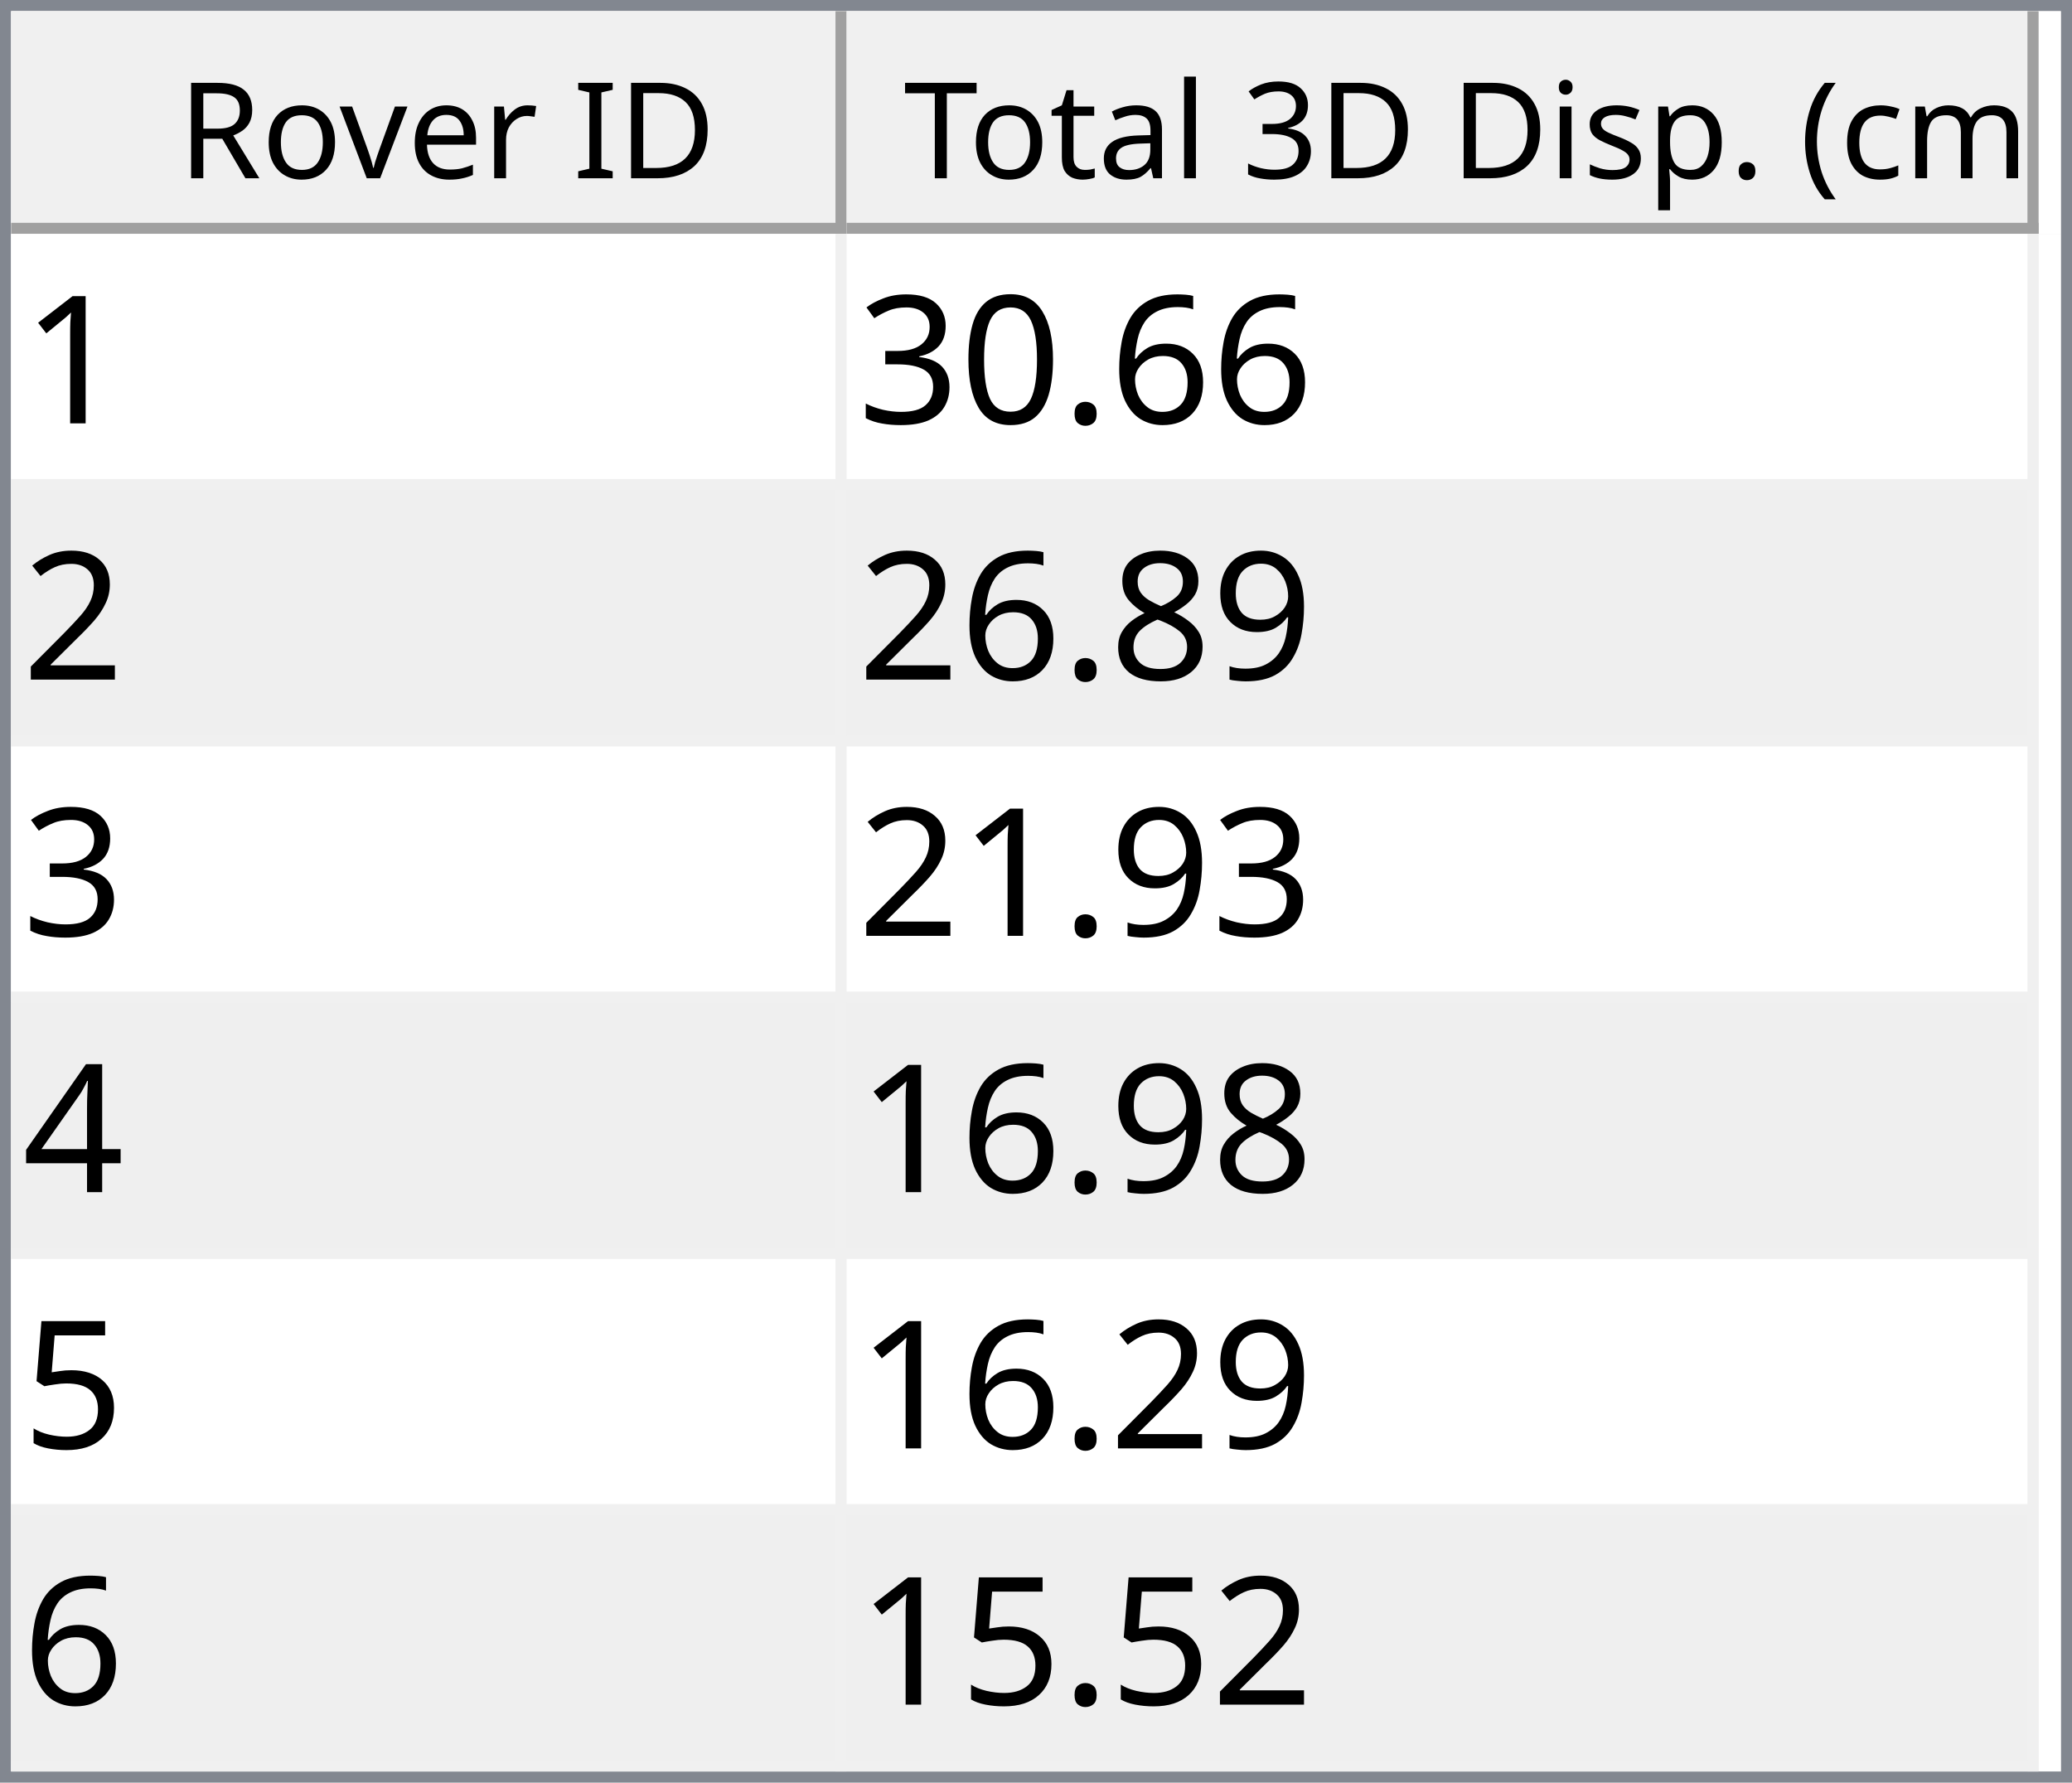
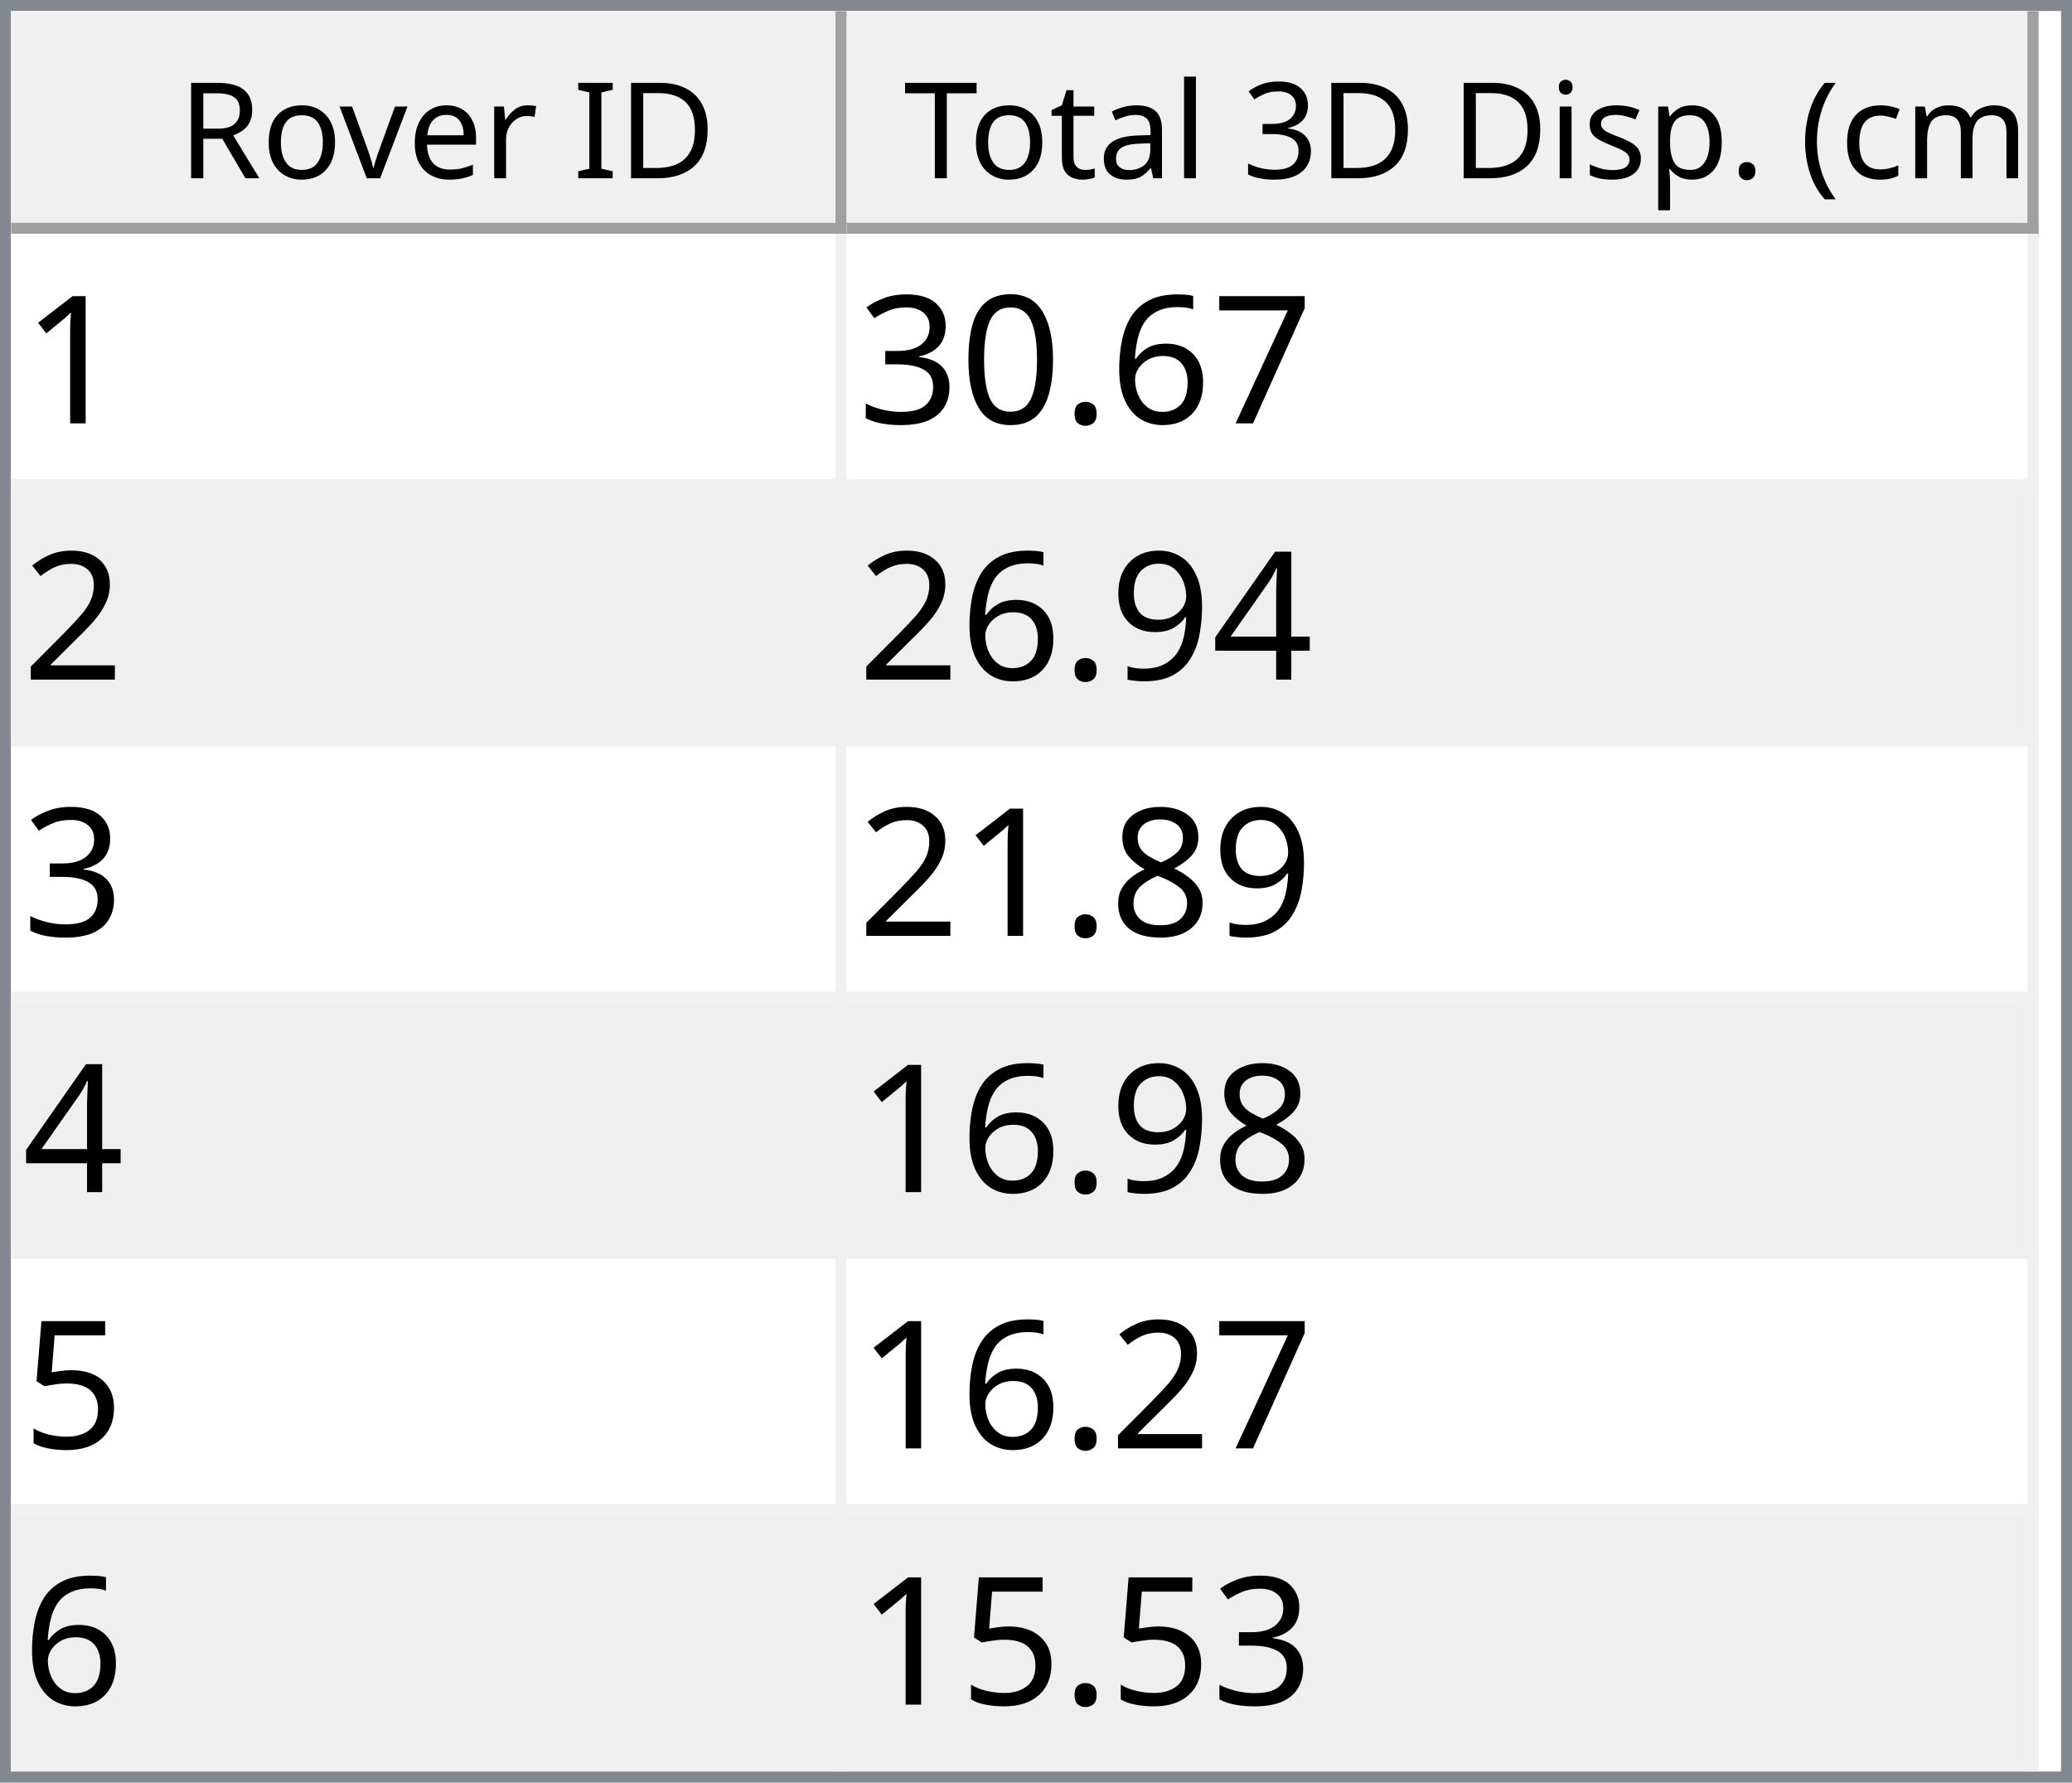
<svg xmlns="http://www.w3.org/2000/svg" style="fill-opacity:1; color-rendering:auto; color-interpolation:auto; text-rendering:auto; stroke:black; stroke-linecap:square; stroke-miterlimit:10; shape-rendering:auto; stroke-opacity:1; fill:black; stroke-dasharray:none; font-weight:normal; stroke-width:1; font-family:'Dialog'; font-style:normal; stroke-linejoin:miter; font-size:12px; stroke-dashoffset:0; image-rendering:auto;" width="186" height="160">
  <defs id="genericDefs" />
  <g>
    <defs id="defs1">
      <clipPath clipPathUnits="userSpaceOnUse" id="clipPath1">
        <path d="M0 0 L186 0 L186 160 L0 160 L0 0 Z" />
      </clipPath>
      <clipPath clipPathUnits="userSpaceOnUse" id="clipPath2">
        <path d="M0 0 L0 160 L186 160 L186 0 Z" />
      </clipPath>
      <clipPath clipPathUnits="userSpaceOnUse" id="clipPath3">
        <path d="M0 0 L0 20 L184 20 L184 0 Z" />
      </clipPath>
      <clipPath clipPathUnits="userSpaceOnUse" id="clipPath4">
        <path d="M0 0 L0 20 L75 20 L75 0 Z" />
      </clipPath>
      <clipPath clipPathUnits="userSpaceOnUse" id="clipPath5">
        <path d="M1 1 L1 19 L74 19 L74 1 Z" />
      </clipPath>
      <clipPath clipPathUnits="userSpaceOnUse" id="clipPath6">
        <path d="M0 0 L0 18 L73 18 L73 0 Z" />
      </clipPath>
      <clipPath clipPathUnits="userSpaceOnUse" id="clipPath7">
        <path d="M-0.5 -0.5 L-0.5 19.5 L74.5 19.5 L74.5 -0.5 Z" />
      </clipPath>
      <clipPath clipPathUnits="userSpaceOnUse" id="clipPath8">
        <path d="M0 0 L0 20 L107 20 L107 0 Z" />
      </clipPath>
      <clipPath clipPathUnits="userSpaceOnUse" id="clipPath9">
        <path d="M1 1 L1 19 L106 19 L106 1 Z" />
      </clipPath>
      <clipPath clipPathUnits="userSpaceOnUse" id="clipPath10">
        <path d="M0 0 L0 18 L105 18 L105 0 Z" />
      </clipPath>
      <clipPath clipPathUnits="userSpaceOnUse" id="clipPath11">
        <path d="M-0.5 -0.5 L-0.5 19.5 L106.5 19.5 L106.5 -0.5 Z" />
      </clipPath>
      <clipPath clipPathUnits="userSpaceOnUse" id="clipPath12">
        <path d="M0 0 L0 138 L184 138 L184 0 Z" />
      </clipPath>
      <clipPath clipPathUnits="userSpaceOnUse" id="clipPath13">
        <path d="M0 0 L0 138 L182 138 L182 0 Z" />
      </clipPath>
      <clipPath clipPathUnits="userSpaceOnUse" id="clipPath14">
        <path d="M-0.5 -0.5 L-0.5 137.5 L181.5 137.5 L181.5 -0.5 Z" />
      </clipPath>
      <clipPath clipPathUnits="userSpaceOnUse" id="clipPath15">
        <path d="M0 0 L0 22 L74 22 L74 0 Z" />
      </clipPath>
      <clipPath clipPathUnits="userSpaceOnUse" id="clipPath16">
        <path d="M0 0 L0 22 L106 22 L106 0 Z" />
      </clipPath>
      <font horiz-adv-x="64.551" id="font1">
        <font-face ascent="107.91" descent="25.098" units-per-em="100" style="font-style:normal; font-family:Segoe UI; font-weight:normal;" />
        <missing-glyph horiz-adv-x="64.551" d="M8.109 0 L8.109 68.266 L56.453 68.266 L56.453 0 L8.109 0 ZM15.328 7.234 L49.219 7.234 L49.219 61.031 L15.328 61.031 L15.328 7.234 Z" />
        <glyph unicode="D" horiz-adv-x="70.117" d="M9.188 0 L9.188 70.016 L28.516 70.016 Q65.531 70.016 65.531 35.891 Q65.531 19.672 55.25 9.836 Q44.969 0 27.734 0 L9.188 0 ZM17.391 62.594 L17.391 7.422 L27.828 7.422 Q41.609 7.422 49.273 14.797 Q56.938 22.172 56.938 35.688 Q56.938 62.594 28.328 62.594 L17.391 62.594 Z" />
        <glyph unicode="I" horiz-adv-x="26.611" d="M17.391 0 L9.188 0 L9.188 70.016 L17.391 70.016 L17.391 0 Z" />
        <glyph unicode=" " horiz-adv-x="27.393" d="" />
        <glyph unicode="r" horiz-adv-x="34.766" d="M34.188 41.891 Q32.078 43.5 28.125 43.5 Q23 43.5 19.555 38.672 Q16.109 33.844 16.109 25.484 L16.109 0 L8.109 0 L8.109 50 L16.109 50 L16.109 39.703 L16.312 39.703 Q18.016 44.969 21.531 47.922 Q25.047 50.875 29.391 50.875 Q32.516 50.875 34.188 50.203 L34.188 41.891 Z" />
        <glyph unicode="e" horiz-adv-x="52.295" d="M48.297 23 L12.984 23 Q13.188 14.656 17.484 10.109 Q21.781 5.562 29.297 5.562 Q37.75 5.562 44.828 11.141 L44.828 3.609 Q38.234 -1.172 27.391 -1.172 Q16.797 -1.172 10.742 5.641 Q4.688 12.453 4.688 24.812 Q4.688 36.469 11.305 43.82 Q17.922 51.172 27.734 51.172 Q37.547 51.172 42.922 44.828 Q48.297 38.484 48.297 27.203 L48.297 23 ZM40.094 29.781 Q40.047 36.719 36.75 40.578 Q33.453 44.438 27.594 44.438 Q21.922 44.438 17.969 40.383 Q14.016 36.328 13.094 29.781 L40.094 29.781 Z" />
        <glyph unicode="v" horiz-adv-x="47.9" d="M47.406 50 L27.484 0 L19.625 0 L0.688 50 L9.469 50 L22.172 13.672 Q23.578 9.672 23.922 6.688 L24.125 6.688 Q24.609 10.453 25.688 13.484 L38.969 50 L47.406 50 Z" />
        <glyph unicode="o" horiz-adv-x="58.594" d="M29 -1.172 Q17.922 -1.172 11.305 5.836 Q4.688 12.844 4.688 24.422 Q4.688 37.016 11.57 44.094 Q18.453 51.172 30.172 51.172 Q41.359 51.172 47.633 44.289 Q53.906 37.406 53.906 25.203 Q53.906 13.234 47.141 6.031 Q40.375 -1.172 29 -1.172 ZM29.594 44.438 Q21.875 44.438 17.383 39.188 Q12.891 33.938 12.891 24.703 Q12.891 15.828 17.43 10.695 Q21.969 5.562 29.594 5.562 Q37.359 5.562 41.531 10.594 Q45.703 15.625 45.703 24.906 Q45.703 34.281 41.531 39.359 Q37.359 44.438 29.594 44.438 Z" />
        <glyph unicode="R" horiz-adv-x="59.814" d="M59.375 0 L49.609 0 L37.891 19.625 Q36.281 22.359 34.766 24.289 Q33.25 26.219 31.664 27.438 Q30.078 28.656 28.25 29.219 Q26.422 29.781 24.125 29.781 L17.391 29.781 L17.391 0 L9.188 0 L9.188 70.016 L30.078 70.016 Q34.672 70.016 38.555 68.867 Q42.438 67.719 45.289 65.375 Q48.141 63.031 49.758 59.547 Q51.375 56.062 51.375 51.375 Q51.375 47.703 50.273 44.656 Q49.172 41.609 47.148 39.211 Q45.125 36.812 42.266 35.133 Q39.406 33.453 35.844 32.516 L35.844 32.328 Q37.594 31.547 38.891 30.547 Q40.188 29.547 41.359 28.18 Q42.531 26.812 43.68 25.078 Q44.828 23.344 46.234 21.047 L59.375 0 ZM17.391 62.594 L17.391 37.203 L28.516 37.203 Q31.594 37.203 34.203 38.133 Q36.812 39.062 38.719 40.797 Q40.625 42.531 41.703 45.047 Q42.781 47.562 42.781 50.688 Q42.781 56.297 39.141 59.445 Q35.5 62.594 28.609 62.594 L17.391 62.594 Z" />
        <glyph unicode=")" horiz-adv-x="30.176" d="M8.297 -15.922 L1.172 -15.922 Q16.406 2.344 16.406 26.812 Q16.406 51.469 1.078 70.016 L8.297 70.016 Q23.531 52.156 23.531 26.703 Q23.531 1.375 8.297 -15.922 Z" />
        <glyph unicode="m" horiz-adv-x="86.133" d="M79.109 0 L71.094 0 L71.094 28.719 Q71.094 37.016 68.531 40.727 Q65.969 44.438 59.906 44.438 Q54.781 44.438 51.195 39.75 Q47.609 35.062 47.609 28.516 L47.609 0 L39.594 0 L39.594 29.688 Q39.594 44.438 28.219 44.438 Q22.953 44.438 19.531 40.016 Q16.109 35.594 16.109 28.516 L16.109 0 L8.109 0 L8.109 50 L16.109 50 L16.109 42.094 L16.312 42.094 Q21.625 51.172 31.844 51.172 Q36.969 51.172 40.773 48.312 Q44.578 45.453 46 40.828 Q51.562 51.172 62.594 51.172 Q79.109 51.172 79.109 30.812 L79.109 0 Z" />
        <glyph unicode="c" horiz-adv-x="46.191" d="M42.188 2.297 Q36.422 -1.172 28.516 -1.172 Q17.828 -1.172 11.258 5.789 Q4.688 12.75 4.688 23.828 Q4.688 36.188 11.766 43.68 Q18.844 51.172 30.672 51.172 Q37.25 51.172 42.281 48.734 L42.281 40.531 Q36.719 44.438 30.375 44.438 Q22.703 44.438 17.797 38.945 Q12.891 33.453 12.891 24.516 Q12.891 15.719 17.508 10.641 Q22.125 5.562 29.891 5.562 Q36.422 5.562 42.188 9.906 L42.188 2.297 Z" />
        <glyph unicode="(" horiz-adv-x="30.176" d="M29.109 -15.922 L21.969 -15.922 Q6.844 1.375 6.844 26.703 Q6.844 52.156 21.969 70.016 L29.203 70.016 Q13.875 51.469 13.875 26.812 Q13.875 2.344 29.109 -15.922 Z" />
        <glyph unicode="." horiz-adv-x="21.68" d="M10.891 -1.078 Q8.641 -1.078 7.055 0.539 Q5.469 2.156 5.469 4.391 Q5.469 6.641 7.055 8.273 Q8.641 9.906 10.891 9.906 Q13.188 9.906 14.797 8.273 Q16.406 6.641 16.406 4.391 Q16.406 2.156 14.797 0.539 Q13.188 -1.078 10.891 -1.078 Z" />
        <glyph unicode="p" horiz-adv-x="58.789" d="M16.312 7.234 L16.109 7.234 L16.109 -23 L8.109 -23 L8.109 50 L16.109 50 L16.109 41.219 L16.312 41.219 Q22.219 51.172 33.594 51.172 Q43.266 51.172 48.688 44.461 Q54.109 37.75 54.109 26.469 Q54.109 13.922 48 6.375 Q41.891 -1.172 31.297 -1.172 Q21.578 -1.172 16.312 7.234 ZM16.109 27.391 L16.109 20.406 Q16.109 14.203 20.141 9.883 Q24.172 5.562 30.375 5.562 Q37.641 5.562 41.773 11.133 Q45.906 16.703 45.906 26.609 Q45.906 34.969 42.047 39.703 Q38.188 44.438 31.594 44.438 Q24.609 44.438 20.359 39.578 Q16.109 34.719 16.109 27.391 Z" />
        <glyph unicode="s" horiz-adv-x="42.432" d="M5.078 1.812 L5.078 10.406 Q11.625 5.562 19.484 5.562 Q30.031 5.562 30.031 12.594 Q30.031 14.594 29.125 15.992 Q28.219 17.391 26.68 18.461 Q25.141 19.531 23.07 20.383 Q21 21.234 18.609 22.172 Q15.281 23.484 12.766 24.828 Q10.25 26.172 8.57 27.859 Q6.891 29.547 6.031 31.695 Q5.172 33.844 5.172 36.719 Q5.172 40.234 6.789 42.945 Q8.406 45.656 11.086 47.484 Q13.766 49.312 17.211 50.242 Q20.656 51.172 24.312 51.172 Q30.812 51.172 35.938 48.922 L35.938 40.828 Q30.422 44.438 23.25 44.438 Q21 44.438 19.195 43.922 Q17.391 43.406 16.094 42.477 Q14.797 41.547 14.086 40.258 Q13.375 38.969 13.375 37.406 Q13.375 35.453 14.086 34.133 Q14.797 32.812 16.164 31.789 Q17.531 30.766 19.484 29.938 Q21.438 29.109 23.922 28.125 Q27.25 26.859 29.883 25.516 Q32.516 24.172 34.375 22.484 Q36.234 20.797 37.234 18.602 Q38.234 16.406 38.234 13.375 Q38.234 9.672 36.602 6.938 Q34.969 4.203 32.234 2.398 Q29.5 0.594 25.93 -0.289 Q22.359 -1.172 18.453 -1.172 Q10.75 -1.172 5.078 1.812 Z" />
        <glyph unicode="i" horiz-adv-x="24.219" d="M12.203 62.703 Q10.062 62.703 8.547 64.164 Q7.031 65.625 7.031 67.875 Q7.031 70.125 8.547 71.609 Q10.062 73.094 12.203 73.094 Q14.406 73.094 15.945 71.609 Q17.484 70.125 17.484 67.875 Q17.484 65.719 15.945 64.211 Q14.406 62.703 12.203 62.703 ZM16.109 0 L8.109 0 L8.109 50 L16.109 50 L16.109 0 Z" />
        <glyph unicode="3" horiz-adv-x="53.906" d="M46.531 19.828 Q46.531 15.094 44.75 11.211 Q42.969 7.328 39.719 4.57 Q36.469 1.812 31.93 0.297 Q27.391 -1.219 21.922 -1.219 Q11.922 -1.219 6 2.594 L6 11.188 Q13.094 5.609 22.219 5.609 Q25.875 5.609 28.828 6.539 Q31.781 7.469 33.906 9.227 Q36.031 10.984 37.18 13.477 Q38.328 15.969 38.328 19.094 Q38.328 32.812 18.797 32.812 L12.984 32.812 L12.984 39.594 L18.5 39.594 Q35.797 39.594 35.797 52.484 Q35.797 64.406 22.609 64.406 Q15.188 64.406 8.688 59.422 L8.688 67.188 Q15.375 71.188 24.609 71.188 Q29 71.188 32.57 69.969 Q36.141 68.75 38.68 66.555 Q41.219 64.359 42.609 61.281 Q44 58.203 44 54.5 Q44 40.672 30.031 36.719 L30.031 36.531 Q33.594 36.141 36.625 34.797 Q39.656 33.453 41.852 31.305 Q44.047 29.156 45.289 26.25 Q46.531 23.344 46.531 19.828 Z" />
        <glyph unicode="l" horiz-adv-x="24.219" d="M16.109 0 L8.109 0 L8.109 74.031 L16.109 74.031 L16.109 0 Z" />
        <glyph unicode="a" horiz-adv-x="50.879" d="M43.891 0 L35.891 0 L35.891 7.812 L35.688 7.812 Q30.469 -1.172 20.312 -1.172 Q12.844 -1.172 8.617 2.781 Q4.391 6.734 4.391 13.281 Q4.391 27.297 20.906 29.594 L35.891 31.688 Q35.891 44.438 25.594 44.438 Q16.547 44.438 9.281 38.281 L9.281 46.484 Q16.656 51.172 26.266 51.172 Q43.891 51.172 43.891 32.516 L43.891 0 ZM35.891 25.297 L23.828 23.641 Q18.266 22.859 15.43 20.875 Q12.594 18.891 12.594 13.875 Q12.594 10.203 15.211 7.883 Q17.828 5.562 22.172 5.562 Q28.125 5.562 32.008 9.742 Q35.891 13.922 35.891 20.312 L35.891 25.297 Z" />
        <glyph unicode="t" horiz-adv-x="33.887" d="M31.297 0.484 Q28.469 -1.078 23.828 -1.078 Q10.688 -1.078 10.688 13.578 L10.688 43.172 L2.094 43.172 L2.094 50 L10.688 50 L10.688 62.203 L18.703 64.797 L18.703 50 L31.297 50 L31.297 43.172 L18.703 43.172 L18.703 14.984 Q18.703 9.969 20.414 7.82 Q22.125 5.672 26.078 5.672 Q29.109 5.672 31.297 7.328 L31.297 0.484 Z" />
        <glyph unicode="T" horiz-adv-x="52.393" d="M50.594 62.594 L30.375 62.594 L30.375 0 L22.172 0 L22.172 62.594 L2 62.594 L2 70.016 L50.594 70.016 L50.594 62.594 Z" />
      </font>
      <font horiz-adv-x="75.0" id="font2">
        <font-face ascent="100.537" descent="21.973" units-per-em="100" style="font-style:normal; font-family:sans-serif; font-weight:normal;" />
        <missing-glyph horiz-adv-x="75.0" d="M12.5 0 L12.5 62.5 L62.5 62.5 L62.5 0 L12.5 0 ZM14.062 1.562 L60.938 1.562 L60.938 60.938 L14.062 60.938 L14.062 1.562 Z" />
        <glyph unicode="1" horiz-adv-x="55.615" d="M37.25 0 L28.469 0 L28.469 56 Q25.297 52.984 20.141 49.953 Q14.984 46.922 10.891 45.406 L10.891 53.906 Q18.266 57.375 23.781 62.305 Q29.297 67.234 31.594 71.875 L37.25 71.875 L37.25 0 Z" />
+         <glyph unicode="7" horiz-adv-x="55.615" d="M4.734 62.203 L4.734 70.656 L51.078 70.656 L51.078 63.812 Q44.234 56.547 37.523 44.484 Q30.812 32.422 27.156 19.672 Q24.516 10.688 23.781 0 L14.75 0 Q14.891 8.453 18.062 20.414 Q21.234 32.375 27.172 43.484 Q33.109 54.594 39.797 62.203 L4.734 62.203 Z" />
        <glyph unicode="6" horiz-adv-x="55.615" d="M49.75 54.047 L41.016 53.375 Q39.844 58.547 37.703 60.891 Q34.125 64.656 28.906 64.656 Q24.703 64.656 21.531 62.312 Q17.391 59.281 14.992 53.469 Q12.594 47.656 12.5 36.922 Q15.672 41.75 20.266 44.094 Q24.859 46.438 29.891 46.438 Q38.672 46.438 44.852 39.969 Q51.031 33.5 51.031 23.25 Q51.031 16.5 48.125 10.719 Q45.219 4.938 40.141 1.859 Q35.062 -1.219 28.609 -1.219 Q17.625 -1.219 10.695 6.859 Q3.766 14.938 3.766 33.5 Q3.766 54.25 11.422 63.672 Q18.109 71.875 29.438 71.875 Q37.891 71.875 43.289 67.141 Q48.688 62.406 49.75 54.047 ZM13.875 23.188 Q13.875 18.656 15.797 14.508 Q17.719 10.359 21.188 8.18 Q24.656 6 28.469 6 Q34.031 6 38.039 10.492 Q42.047 14.984 42.047 22.703 Q42.047 30.125 38.086 34.398 Q34.125 38.672 28.125 38.672 Q22.172 38.672 18.023 34.398 Q13.875 30.125 13.875 23.188 Z" />
        <glyph unicode="." horiz-adv-x="27.783" d="M9.078 0 L9.078 10.016 L19.094 10.016 L19.094 0 L9.078 0 Z" />
        <glyph unicode="0" horiz-adv-x="55.615" d="M4.156 35.297 Q4.156 48 6.766 55.742 Q9.375 63.484 14.523 67.68 Q19.672 71.875 27.484 71.875 Q33.25 71.875 37.594 69.555 Q41.938 67.234 44.773 62.867 Q47.609 58.5 49.219 52.227 Q50.828 45.953 50.828 35.297 Q50.828 22.703 48.242 14.969 Q45.656 7.234 40.508 3.008 Q35.359 -1.219 27.484 -1.219 Q17.141 -1.219 11.234 6.203 Q4.156 15.141 4.156 35.297 ZM13.188 35.297 Q13.188 17.672 17.312 11.836 Q21.438 6 27.484 6 Q33.547 6 37.672 11.859 Q41.797 17.719 41.797 35.297 Q41.797 52.984 37.672 58.789 Q33.547 64.594 27.391 64.594 Q21.344 64.594 17.719 59.469 Q13.188 52.938 13.188 35.297 Z" />
        <glyph unicode="3" horiz-adv-x="55.615" d="M4.203 18.891 L12.984 20.062 Q14.5 12.594 18.141 9.297 Q21.781 6 27 6 Q33.203 6 37.477 10.297 Q41.75 14.594 41.75 20.953 Q41.75 27 37.797 30.93 Q33.844 34.859 27.734 34.859 Q25.25 34.859 21.531 33.891 L22.516 41.609 Q23.391 41.5 23.922 41.5 Q29.547 41.5 34.039 44.43 Q38.531 47.359 38.531 53.469 Q38.531 58.297 35.258 61.477 Q31.984 64.656 26.812 64.656 Q21.688 64.656 18.266 61.43 Q14.844 58.203 13.875 51.766 L5.078 53.328 Q6.688 62.156 12.398 67.016 Q18.109 71.875 26.609 71.875 Q32.469 71.875 37.398 69.359 Q42.328 66.844 44.945 62.5 Q47.562 58.156 47.562 53.266 Q47.562 48.641 45.07 44.828 Q42.578 41.016 37.703 38.766 Q44.047 37.312 47.562 32.695 Q51.078 28.078 51.078 21.141 Q51.078 11.766 44.242 5.25 Q37.406 -1.266 26.953 -1.266 Q17.531 -1.266 11.305 4.352 Q5.078 9.969 4.203 18.891 Z" />
        <glyph unicode="2" horiz-adv-x="55.615" d="M50.344 8.453 L50.344 0 L3.031 0 Q2.938 3.172 4.047 6.109 Q5.859 10.938 9.836 15.625 Q13.812 20.312 21.344 26.469 Q33.016 36.031 37.117 41.625 Q41.219 47.219 41.219 52.203 Q41.219 57.422 37.477 61.008 Q33.734 64.594 27.734 64.594 Q21.391 64.594 17.578 60.789 Q13.766 56.984 13.719 50.25 L4.688 51.172 Q5.609 61.281 11.664 66.578 Q17.719 71.875 27.938 71.875 Q38.234 71.875 44.242 66.164 Q50.25 60.453 50.25 52 Q50.25 47.703 48.492 43.555 Q46.734 39.406 42.656 34.812 Q38.578 30.219 29.109 22.219 Q21.188 15.578 18.945 13.211 Q16.703 10.844 15.234 8.453 L50.344 8.453 Z" />
+         <glyph unicode="4" horiz-adv-x="55.615" d="M32.328 0 L32.328 17.141 L1.266 17.141 L1.266 25.203 L33.938 71.578 L41.109 71.578 L41.109 25.203 L50.781 25.203 L50.781 17.141 L41.109 17.141 L41.109 0 L32.328 0 ZM32.328 25.203 L32.328 57.469 L9.906 25.203 L32.328 25.203 Z" />
        <glyph unicode="9" horiz-adv-x="55.615" d="M5.469 16.547 L13.922 17.328 Q14.984 11.375 18.016 8.688 Q21.047 6 25.781 6 Q29.828 6 32.883 7.859 Q35.938 9.719 37.891 12.82 Q39.844 15.922 41.164 21.195 Q42.484 26.469 42.484 31.938 Q42.484 32.516 42.438 33.688 Q39.797 29.5 35.234 26.883 Q30.672 24.266 25.344 24.266 Q16.453 24.266 10.305 30.711 Q4.156 37.156 4.156 47.703 Q4.156 58.594 10.578 65.234 Q17 71.875 26.656 71.875 Q33.641 71.875 39.43 68.117 Q45.219 64.359 48.219 57.398 Q51.219 50.438 51.219 37.25 Q51.219 23.531 48.242 15.406 Q45.266 7.281 39.383 3.031 Q33.5 -1.219 25.594 -1.219 Q17.188 -1.219 11.867 3.445 Q6.547 8.109 5.469 16.547 ZM41.453 48.141 Q41.453 55.719 37.43 60.156 Q33.406 64.594 27.734 64.594 Q21.875 64.594 17.531 59.812 Q13.188 55.031 13.188 47.406 Q13.188 40.578 17.312 36.305 Q21.438 32.031 27.484 32.031 Q33.594 32.031 37.523 36.305 Q41.453 40.578 41.453 48.141 Z" />
        <glyph unicode="8" horiz-adv-x="55.615" d="M17.672 38.812 Q12.203 40.828 9.57 44.539 Q6.938 48.25 6.938 53.422 Q6.938 61.234 12.555 66.555 Q18.172 71.875 27.484 71.875 Q36.859 71.875 42.578 66.43 Q48.297 60.984 48.297 53.172 Q48.297 48.188 45.68 44.508 Q43.062 40.828 37.75 38.812 Q44.344 36.672 47.781 31.883 Q51.219 27.094 51.219 20.453 Q51.219 11.281 44.727 5.031 Q38.234 -1.219 27.641 -1.219 Q17.047 -1.219 10.547 5.055 Q4.047 11.328 4.047 20.703 Q4.047 27.688 7.594 32.398 Q11.141 37.109 17.672 38.812 ZM15.922 53.719 Q15.922 48.641 19.195 45.414 Q22.469 42.188 27.688 42.188 Q32.766 42.188 36.016 45.383 Q39.266 48.578 39.266 53.219 Q39.266 58.062 35.914 61.359 Q32.562 64.656 27.594 64.656 Q22.562 64.656 19.242 61.43 Q15.922 58.203 15.922 53.719 ZM13.094 20.656 Q13.094 16.891 14.875 13.375 Q16.656 9.859 20.172 7.93 Q23.688 6 27.734 6 Q34.031 6 38.133 10.055 Q42.234 14.109 42.234 20.359 Q42.234 26.703 38.016 30.859 Q33.797 35.016 27.438 35.016 Q21.234 35.016 17.164 30.914 Q13.094 26.812 13.094 20.656 Z" />
-         <glyph unicode="4" horiz-adv-x="55.615" d="M32.328 0 L32.328 17.141 L1.266 17.141 L1.266 25.203 L33.938 71.578 L41.109 71.578 L41.109 25.203 L50.781 25.203 L50.781 17.141 L41.109 17.141 L41.109 0 L32.328 0 ZM32.328 25.203 L32.328 57.469 L9.906 25.203 L32.328 25.203 Z" />
        <glyph unicode="5" horiz-adv-x="55.615" d="M4.156 18.75 L13.375 19.531 Q14.406 12.797 18.141 9.398 Q21.875 6 27.156 6 Q33.5 6 37.891 10.789 Q42.281 15.578 42.281 23.484 Q42.281 31 38.062 35.352 Q33.844 39.703 27 39.703 Q22.75 39.703 19.336 37.773 Q15.922 35.844 13.969 32.766 L5.719 33.844 L12.641 70.609 L48.25 70.609 L48.25 62.203 L19.672 62.203 L15.828 42.969 Q22.266 47.469 29.344 47.469 Q38.719 47.469 45.164 40.969 Q51.609 34.469 51.609 24.266 Q51.609 14.547 45.953 7.469 Q39.062 -1.219 27.156 -1.219 Q17.391 -1.219 11.211 4.25 Q5.031 9.719 4.156 18.75 Z" />
      </font>
    </defs>
    <g style="fill:white; stroke:white;">
      <rect x="0" y="0" width="186" style="clip-path:url(#clipPath1); stroke:none;" height="160" />
    </g>
    <g style="fill:white; text-rendering:optimizeSpeed; color-rendering:optimizeSpeed; image-rendering:optimizeSpeed; shape-rendering:crispEdges; stroke:white; color-interpolation:sRGB;">
      <rect x="0" width="186" height="160" y="0" style="stroke:none;" />
      <path style="stroke:none;" d="M0 160 L186 160 L186 0 L0 0 Z" />
    </g>
    <g style="fill:rgb(240,240,240); font-family:'Segoe UI'; stroke:rgb(240,240,240);">
      <rect x="0" y="0" width="186" style="clip-path:url(#clipPath2); stroke:none;" height="160" />
    </g>
    <g style="fill:rgb(130,135,144); font-family:'Segoe UI'; stroke:rgb(130,135,144);">
      <path d="M0 0 L186 0 L186 160 L0 160 L0 0 ZM1 1 L185 1 L185 159 L1 159 L1 1 Z" style="fill-rule:evenodd; clip-path:url(#clipPath2); stroke:none;" />
    </g>
    <g style="fill:white; font-family:'Segoe UI'; stroke:white;" transform="translate(1,1)">
      <rect x="0" y="0" width="184" style="clip-path:url(#clipPath3); stroke:none;" height="20" />
    </g>
    <g style="fill:rgb(240,240,240); font-family:'Segoe UI'; stroke:rgb(240,240,240);" transform="translate(1,1)">
      <rect x="0" y="0" width="75" style="clip-path:url(#clipPath4); stroke:none;" height="20" />
    </g>
    <g style="font-family:'Segoe UI';" transform="translate(2,2)">
      <text x="14" xml:space="preserve" y="14" style="clip-path:url(#clipPath6); stroke:none;">Rover ID</text>
    </g>
    <g style="fill:rgb(160,160,160); font-family:'Segoe UI'; stroke:rgb(160,160,160); stroke-linejoin:bevel;" transform="translate(1.5,1.5)">
      <line x1="74" x2="74" y1="0" style="fill:none; clip-path:url(#clipPath7);" y2="19" />
    </g>
    <g style="fill:rgb(160,160,160); font-family:'Segoe UI'; stroke:rgb(160,160,160); stroke-linejoin:bevel;" transform="matrix(1,0,0,1,1,1) translate(0.5,0.5)">
      <line x1="0" x2="74" y1="19" style="fill:none; clip-path:url(#clipPath7);" y2="19" />
    </g>
    <g style="fill:rgb(240,240,240); font-family:'Segoe UI'; stroke:rgb(240,240,240);" transform="translate(76,1)">
      <rect x="0" y="0" width="107" style="clip-path:url(#clipPath8); stroke:none;" height="20" />
    </g>
    <g style="font-family:'Segoe UI';" transform="translate(77,2)">
      <text x="1" xml:space="preserve" y="14" style="clip-path:url(#clipPath10); stroke:none;"> Total 3D Disp. (cm)</text>
    </g>
    <g style="fill:rgb(160,160,160); font-family:'Segoe UI'; stroke:rgb(160,160,160); stroke-linejoin:bevel;" transform="translate(76.5,1.5)">
      <line x1="106" x2="106" y1="0" style="fill:none; clip-path:url(#clipPath11);" y2="19" />
    </g>
    <g style="fill:rgb(160,160,160); font-family:'Segoe UI'; stroke:rgb(160,160,160); stroke-linejoin:bevel;" transform="matrix(1,0,0,1,76,1) translate(0.5,0.5)">
      <line x1="0" x2="106" y1="19" style="fill:none; clip-path:url(#clipPath11);" y2="19" />
    </g>
    <g style="fill:white; font-family:'Segoe UI'; stroke:white;" transform="translate(1,21)">
      <rect x="0" y="0" width="184" style="clip-path:url(#clipPath12); stroke:none;" height="138" />
    </g>
    <g style="fill:rgb(240,240,240); font-size:16px; font-family:sans-serif; stroke:rgb(240,240,240);" transform="translate(1,21)">
      <rect x="0" y="0" width="182" style="clip-path:url(#clipPath13); stroke:none;" height="138" />
      <line transform="translate(0.5,0.5)" x1="0" x2="181" y1="22" style="clip-path:url(#clipPath14); fill:none; stroke-linejoin:bevel;" y2="22" />
    </g>
    <g transform="matrix(1,0,0,1,1,21) translate(0.5,0.5)" style="fill:rgb(240,240,240); font-size:16px; font-family:sans-serif; stroke:rgb(240,240,240); stroke-linejoin:bevel;">
      <line x1="0" x2="181" y1="45" style="fill:none; clip-path:url(#clipPath14);" y2="45" />
    </g>
    <g transform="matrix(1,0,0,1,1,21) translate(0.5,0.5)" style="fill:rgb(240,240,240); font-size:16px; font-family:sans-serif; stroke:rgb(240,240,240); stroke-linejoin:bevel;">
      <line x1="0" x2="181" y1="68" style="fill:none; clip-path:url(#clipPath14);" y2="68" />
    </g>
    <g transform="matrix(1,0,0,1,1,21) translate(0.5,0.5)" style="fill:rgb(240,240,240); font-size:16px; font-family:sans-serif; stroke:rgb(240,240,240); stroke-linejoin:bevel;">
      <line x1="0" x2="181" y1="91" style="fill:none; clip-path:url(#clipPath14);" y2="91" />
    </g>
    <g transform="matrix(1,0,0,1,1,21) translate(0.5,0.5)" style="fill:rgb(240,240,240); font-size:16px; font-family:sans-serif; stroke:rgb(240,240,240); stroke-linejoin:bevel;">
      <line x1="0" x2="181" y1="114" style="fill:none; clip-path:url(#clipPath14);" y2="114" />
    </g>
    <g transform="matrix(1,0,0,1,1,21) translate(0.5,0.5)" style="fill:rgb(240,240,240); font-size:16px; font-family:sans-serif; stroke:rgb(240,240,240); stroke-linejoin:bevel;">
      <line x1="0" x2="181" y1="137" style="fill:none; clip-path:url(#clipPath14);" y2="137" />
    </g>
    <g transform="matrix(1,0,0,1,1,21) translate(0.5,0.5)" style="fill:rgb(240,240,240); font-size:16px; font-family:sans-serif; stroke:rgb(240,240,240); stroke-linejoin:bevel;">
      <line x1="74" x2="74" y1="0" style="fill:none; clip-path:url(#clipPath14);" y2="137" />
    </g>
    <g transform="matrix(1,0,0,1,1,21) translate(0.5,0.5)" style="fill:rgb(240,240,240); font-size:16px; font-family:sans-serif; stroke:rgb(240,240,240); stroke-linejoin:bevel;">
      <line x1="181" x2="181" y1="0" style="fill:none; clip-path:url(#clipPath14);" y2="137" />
    </g>
    <g style="fill:white; font-size:16px; font-family:sans-serif; stroke:white;" transform="matrix(1,0,0,1,1,21)">
      <rect x="0" y="0" width="74" style="clip-path:url(#clipPath15); stroke:none;" height="22" />
      <text x="1" y="17" style="fill:black; clip-path:url(#clipPath15); stroke:none;" xml:space="preserve">1</text>
    </g>
    <g style="fill:white; font-size:16px; font-family:sans-serif; stroke:white;" transform="matrix(1,0,0,1,1,21) translate(75,0)">
      <rect x="0" y="0" width="106" style="clip-path:url(#clipPath16); stroke:none;" height="22" />
-       <text x="1" y="17" style="fill:black; clip-path:url(#clipPath16); stroke:none;" xml:space="preserve">30.66</text>
+       <text x="1" y="17" style="fill:black; clip-path:url(#clipPath16); stroke:none;" xml:space="preserve">30.67</text>
    </g>
    <g style="fill:rgb(239,239,239); font-size:16px; font-family:sans-serif; stroke:rgb(239,239,239);" transform="matrix(1,0,0,1,1,21) translate(0,23)">
      <rect x="0" y="0" width="74" style="clip-path:url(#clipPath15); stroke:none;" height="22" />
      <text x="1" y="17" style="fill:black; clip-path:url(#clipPath15); stroke:none;" xml:space="preserve">2</text>
    </g>
    <g style="fill:rgb(239,239,239); font-size:16px; font-family:sans-serif; stroke:rgb(239,239,239);" transform="matrix(1,0,0,1,1,21) translate(75,23)">
      <rect x="0" y="0" width="106" style="clip-path:url(#clipPath16); stroke:none;" height="22" />
-       <text x="1" y="17" style="fill:black; clip-path:url(#clipPath16); stroke:none;" xml:space="preserve">26.89</text>
+       <text x="1" y="17" style="fill:black; clip-path:url(#clipPath16); stroke:none;" xml:space="preserve">26.94</text>
    </g>
    <g style="fill:white; font-size:16px; font-family:sans-serif; stroke:white;" transform="matrix(1,0,0,1,1,21) translate(0,46)">
      <rect x="0" y="0" width="74" style="clip-path:url(#clipPath15); stroke:none;" height="22" />
      <text x="1" y="17" style="fill:black; clip-path:url(#clipPath15); stroke:none;" xml:space="preserve">3</text>
    </g>
    <g style="fill:white; font-size:16px; font-family:sans-serif; stroke:white;" transform="matrix(1,0,0,1,1,21) translate(75,46)">
      <rect x="0" y="0" width="106" style="clip-path:url(#clipPath16); stroke:none;" height="22" />
-       <text x="1" y="17" style="fill:black; clip-path:url(#clipPath16); stroke:none;" xml:space="preserve">21.93</text>
+       <text x="1" y="17" style="fill:black; clip-path:url(#clipPath16); stroke:none;" xml:space="preserve">21.89</text>
    </g>
    <g style="fill:rgb(239,239,239); font-size:16px; font-family:sans-serif; stroke:rgb(239,239,239);" transform="matrix(1,0,0,1,1,21) translate(0,69)">
      <rect x="0" y="0" width="74" style="clip-path:url(#clipPath15); stroke:none;" height="22" />
      <text x="1" y="17" style="fill:black; clip-path:url(#clipPath15); stroke:none;" xml:space="preserve">4</text>
    </g>
    <g style="fill:rgb(239,239,239); font-size:16px; font-family:sans-serif; stroke:rgb(239,239,239);" transform="matrix(1,0,0,1,1,21) translate(75,69)">
      <rect x="0" y="0" width="106" style="clip-path:url(#clipPath16); stroke:none;" height="22" />
      <text x="1" y="17" style="fill:black; clip-path:url(#clipPath16); stroke:none;" xml:space="preserve">16.98</text>
    </g>
    <g style="fill:white; font-size:16px; font-family:sans-serif; stroke:white;" transform="matrix(1,0,0,1,1,21) translate(0,92)">
      <rect x="0" y="0" width="74" style="clip-path:url(#clipPath15); stroke:none;" height="22" />
      <text x="1" y="17" style="fill:black; clip-path:url(#clipPath15); stroke:none;" xml:space="preserve">5</text>
    </g>
    <g style="fill:white; font-size:16px; font-family:sans-serif; stroke:white;" transform="matrix(1,0,0,1,1,21) translate(75,92)">
      <rect x="0" y="0" width="106" style="clip-path:url(#clipPath16); stroke:none;" height="22" />
-       <text x="1" y="17" style="fill:black; clip-path:url(#clipPath16); stroke:none;" xml:space="preserve">16.29</text>
+       <text x="1" y="17" style="fill:black; clip-path:url(#clipPath16); stroke:none;" xml:space="preserve">16.27</text>
    </g>
    <g style="fill:rgb(239,239,239); font-size:16px; font-family:sans-serif; stroke:rgb(239,239,239);" transform="matrix(1,0,0,1,1,21) translate(0,115)">
      <rect x="0" y="0" width="74" style="clip-path:url(#clipPath15); stroke:none;" height="22" />
      <text x="1" y="17" style="fill:black; clip-path:url(#clipPath15); stroke:none;" xml:space="preserve">6</text>
    </g>
    <g style="fill:rgb(239,239,239); font-size:16px; font-family:sans-serif; stroke:rgb(239,239,239);" transform="matrix(1,0,0,1,1,21) translate(75,115)">
      <rect x="0" y="0" width="106" style="clip-path:url(#clipPath16); stroke:none;" height="22" />
-       <text x="1" y="17" style="fill:black; clip-path:url(#clipPath16); stroke:none;" xml:space="preserve">15.52</text>
+       <text x="1" y="17" style="fill:black; clip-path:url(#clipPath16); stroke:none;" xml:space="preserve">15.53</text>
    </g>
  </g>
</svg>
